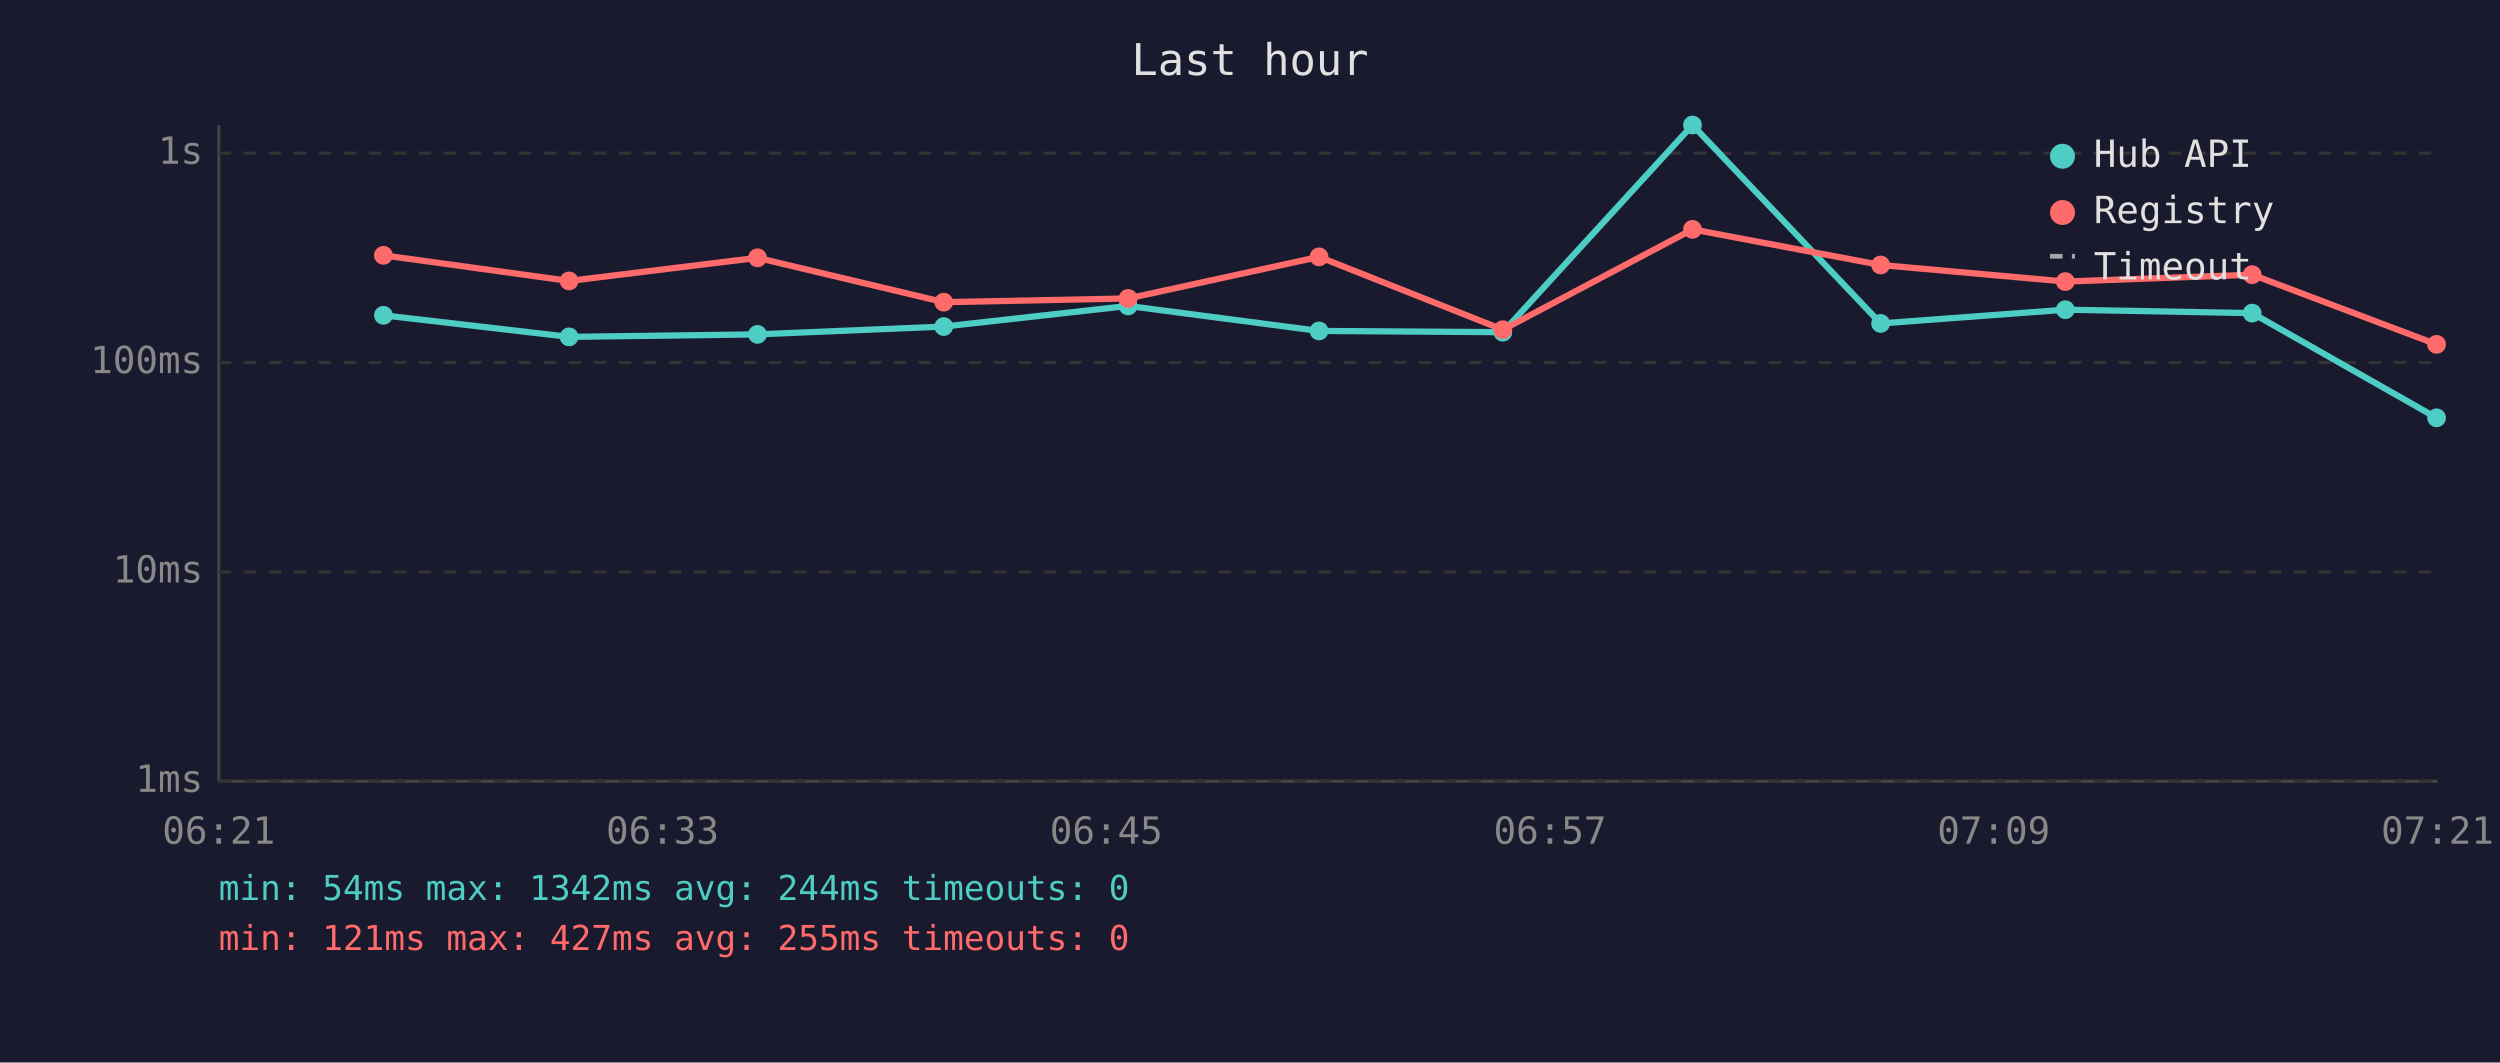
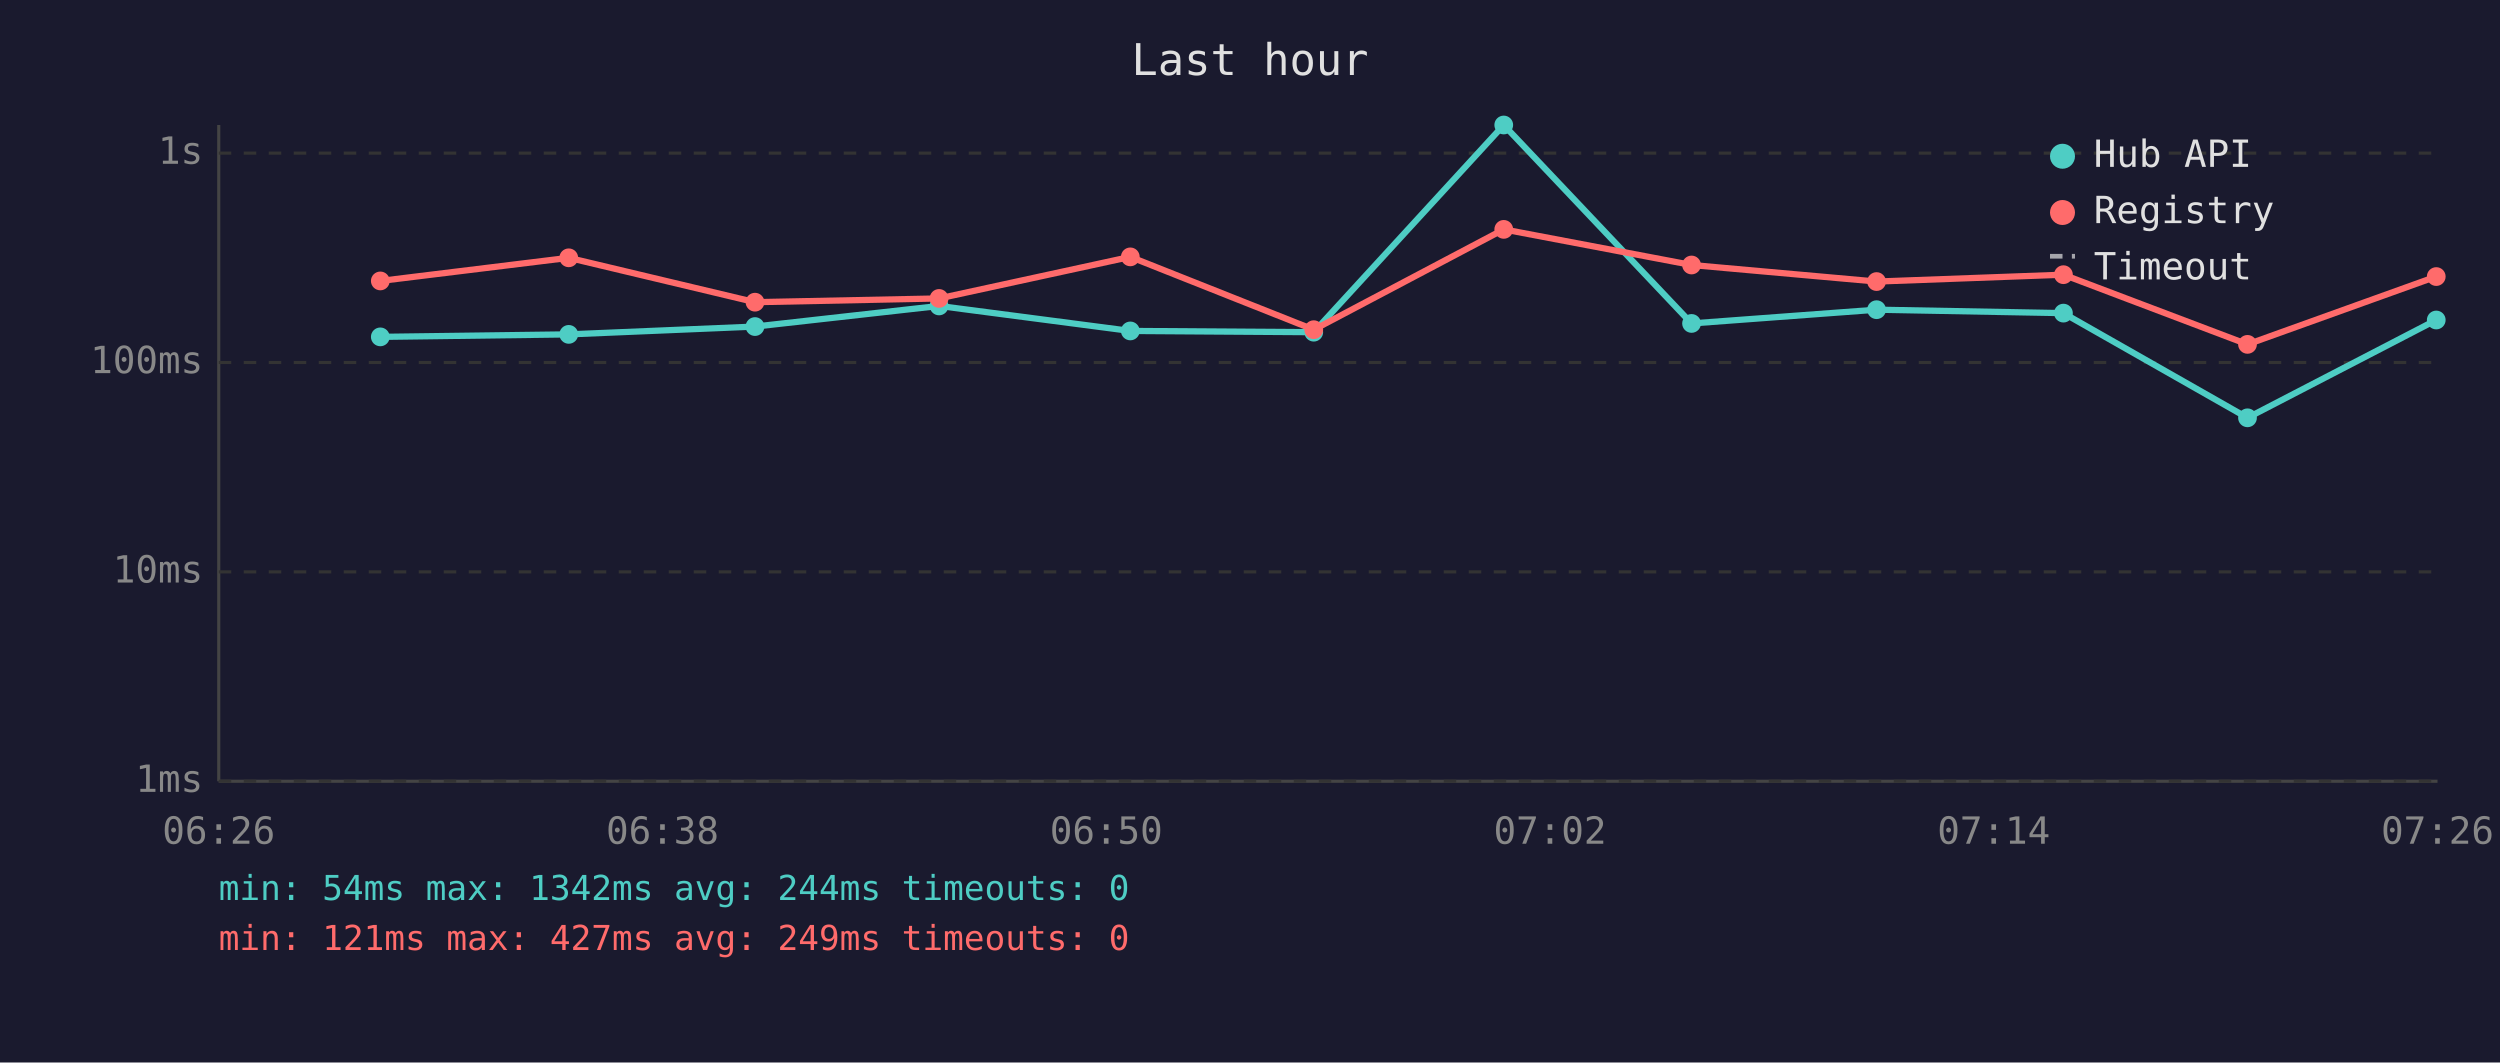
<svg xmlns="http://www.w3.org/2000/svg" viewBox="0 0 800 340" font-family="monospace" font-size="12">
  <rect width="800" height="340" fill="#1a1a2e" />
  <text x="400" y="24" fill="#e0e0e0" font-size="14" text-anchor="middle">Last hour</text>
  <line x1="70" y1="40" x2="70" y2="250" stroke="#444" stroke-width="1" />
  <line x1="70" y1="250" x2="780" y2="250" stroke="#444" stroke-width="1" />
  <line x1="70" y1="250" x2="780" y2="250" stroke="#333" stroke-width="1" stroke-dasharray="4" />
  <text x="65" y="250" fill="#888" text-anchor="end" dominant-baseline="middle">1ms</text>
  <line x1="70" y1="183" x2="780" y2="183" stroke="#333" stroke-width="1" stroke-dasharray="4" />
  <text x="65" y="183" fill="#888" text-anchor="end" dominant-baseline="middle">10ms</text>
  <line x1="70" y1="116" x2="780" y2="116" stroke="#333" stroke-width="1" stroke-dasharray="4" />
  <text x="65" y="116" fill="#888" text-anchor="end" dominant-baseline="middle">100ms</text>
  <line x1="70" y1="49" x2="780" y2="49" stroke="#333" stroke-width="1" stroke-dasharray="4" />
  <text x="65" y="49" fill="#888" text-anchor="end" dominant-baseline="middle">1s</text>
-   <text x="70" y="270" fill="#888" text-anchor="middle">06:21</text>
-   <text x="212" y="270" fill="#888" text-anchor="middle">06:33</text>
-   <text x="354" y="270" fill="#888" text-anchor="middle">06:45</text>
-   <text x="496" y="270" fill="#888" text-anchor="middle">06:57</text>
-   <text x="638" y="270" fill="#888" text-anchor="middle">07:09</text>
-   <text x="780" y="270" fill="#888" text-anchor="middle">07:21</text>
-   <polyline points="122.7,100.9 182.1,107.8 242.4,107.0 302.0,104.5 361.0,97.9 422.1,105.9 480.9,106.3 541.6,40.0 601.8,103.5 660.9,99.1 720.7,100.2 779.7,133.7" fill="none" stroke="#4ecdc4" stroke-width="2" opacity="1" />
-   <circle cx="122.7" cy="100.9" r="3" fill="#4ecdc4" />
-   <circle cx="182.1" cy="107.8" r="3" fill="#4ecdc4" />
-   <circle cx="242.4" cy="107.0" r="3" fill="#4ecdc4" />
-   <circle cx="302.0" cy="104.5" r="3" fill="#4ecdc4" />
-   <circle cx="361.0" cy="97.9" r="3" fill="#4ecdc4" />
-   <circle cx="422.1" cy="105.9" r="3" fill="#4ecdc4" />
-   <circle cx="480.9" cy="106.3" r="3" fill="#4ecdc4" />
-   <circle cx="541.6" cy="40.0" r="3" fill="#4ecdc4" />
-   <circle cx="601.8" cy="103.5" r="3" fill="#4ecdc4" />
-   <circle cx="660.9" cy="99.1" r="3" fill="#4ecdc4" />
-   <circle cx="720.7" cy="100.2" r="3" fill="#4ecdc4" />
-   <circle cx="779.7" cy="133.7" r="3" fill="#4ecdc4" />
-   <polyline points="122.7,81.7 182.1,89.9 242.4,82.5 302.0,96.7 361.0,95.5 422.1,82.2 480.9,105.5 541.6,73.4 601.8,84.8 660.9,90.1 720.7,87.9 779.7,110.2" fill="none" stroke="#ff6b6b" stroke-width="2" opacity="1" />
-   <circle cx="122.7" cy="81.7" r="3" fill="#ff6b6b" />
-   <circle cx="182.1" cy="89.9" r="3" fill="#ff6b6b" />
-   <circle cx="242.4" cy="82.5" r="3" fill="#ff6b6b" />
-   <circle cx="302.0" cy="96.7" r="3" fill="#ff6b6b" />
-   <circle cx="361.0" cy="95.5" r="3" fill="#ff6b6b" />
-   <circle cx="422.1" cy="82.2" r="3" fill="#ff6b6b" />
-   <circle cx="480.9" cy="105.5" r="3" fill="#ff6b6b" />
-   <circle cx="541.6" cy="73.4" r="3" fill="#ff6b6b" />
-   <circle cx="601.8" cy="84.8" r="3" fill="#ff6b6b" />
-   <circle cx="660.9" cy="90.1" r="3" fill="#ff6b6b" />
-   <circle cx="720.7" cy="87.9" r="3" fill="#ff6b6b" />
-   <circle cx="779.7" cy="110.2" r="3" fill="#ff6b6b" />
+   <text x="70" y="270" fill="#888" text-anchor="middle">06:26</text>
+   <text x="212" y="270" fill="#888" text-anchor="middle">06:38</text>
+   <text x="354" y="270" fill="#888" text-anchor="middle">06:50</text>
+   <text x="496" y="270" fill="#888" text-anchor="middle">07:02</text>
+   <text x="638" y="270" fill="#888" text-anchor="middle">07:14</text>
+   <text x="780" y="270" fill="#888" text-anchor="middle">07:26</text>
+   <polyline points="121.7,107.8 182.0,107.0 241.6,104.5 300.5,97.9 361.7,105.9 420.4,106.3 481.2,40.0 541.3,103.5 600.5,99.1 660.3,100.2 719.2,133.7 779.6,102.4" fill="none" stroke="#4ecdc4" stroke-width="2" opacity="1" />
+   <circle cx="121.7" cy="107.8" r="3" fill="#4ecdc4" />
+   <circle cx="182.0" cy="107.0" r="3" fill="#4ecdc4" />
+   <circle cx="241.6" cy="104.5" r="3" fill="#4ecdc4" />
+   <circle cx="300.5" cy="97.9" r="3" fill="#4ecdc4" />
+   <circle cx="361.7" cy="105.9" r="3" fill="#4ecdc4" />
+   <circle cx="420.4" cy="106.3" r="3" fill="#4ecdc4" />
+   <circle cx="481.2" cy="40.0" r="3" fill="#4ecdc4" />
+   <circle cx="541.3" cy="103.5" r="3" fill="#4ecdc4" />
+   <circle cx="600.5" cy="99.1" r="3" fill="#4ecdc4" />
+   <circle cx="660.3" cy="100.2" r="3" fill="#4ecdc4" />
+   <circle cx="719.2" cy="133.7" r="3" fill="#4ecdc4" />
+   <circle cx="779.6" cy="102.4" r="3" fill="#4ecdc4" />
+   <polyline points="121.7,89.9 182.0,82.5 241.6,96.7 300.5,95.5 361.7,82.2 420.4,105.5 481.2,73.4 541.3,84.8 600.5,90.1 660.3,87.9 719.2,110.2 779.6,88.5" fill="none" stroke="#ff6b6b" stroke-width="2" opacity="1" />
+   <circle cx="121.7" cy="89.9" r="3" fill="#ff6b6b" />
+   <circle cx="182.0" cy="82.5" r="3" fill="#ff6b6b" />
+   <circle cx="241.6" cy="96.7" r="3" fill="#ff6b6b" />
+   <circle cx="300.5" cy="95.5" r="3" fill="#ff6b6b" />
+   <circle cx="361.7" cy="82.2" r="3" fill="#ff6b6b" />
+   <circle cx="420.4" cy="105.5" r="3" fill="#ff6b6b" />
+   <circle cx="481.2" cy="73.4" r="3" fill="#ff6b6b" />
+   <circle cx="541.3" cy="84.8" r="3" fill="#ff6b6b" />
+   <circle cx="600.5" cy="90.1" r="3" fill="#ff6b6b" />
+   <circle cx="660.3" cy="87.9" r="3" fill="#ff6b6b" />
+   <circle cx="719.2" cy="110.2" r="3" fill="#ff6b6b" />
+   <circle cx="779.6" cy="88.5" r="3" fill="#ff6b6b" />
  <circle cx="660" cy="50" r="4" fill="#4ecdc4" />
  <text x="670" y="50" fill="#e0e0e0" dominant-baseline="middle">Hub API</text>
  <circle cx="660" cy="68" r="4" fill="#ff6b6b" />
  <text x="670" y="68" fill="#e0e0e0" dominant-baseline="middle">Registry</text>
  <line x1="656" y1="82" x2="664" y2="82" stroke="#e0e0e0" stroke-width="1.5" stroke-dasharray="4,3" opacity="0.7" />
  <text x="670" y="86" fill="#e0e0e0" dominant-baseline="middle">Timeout</text>
  <text x="70" y="288" fill="#4ecdc4" font-size="11">min: 54ms  max: 1342ms  avg: 244ms  timeouts: 0</text>
-   <text x="70" y="304" fill="#ff6b6b" font-size="11">min: 121ms  max: 427ms  avg: 255ms  timeouts: 0</text>
+   <text x="70" y="304" fill="#ff6b6b" font-size="11">min: 121ms  max: 427ms  avg: 249ms  timeouts: 0</text>
</svg>
